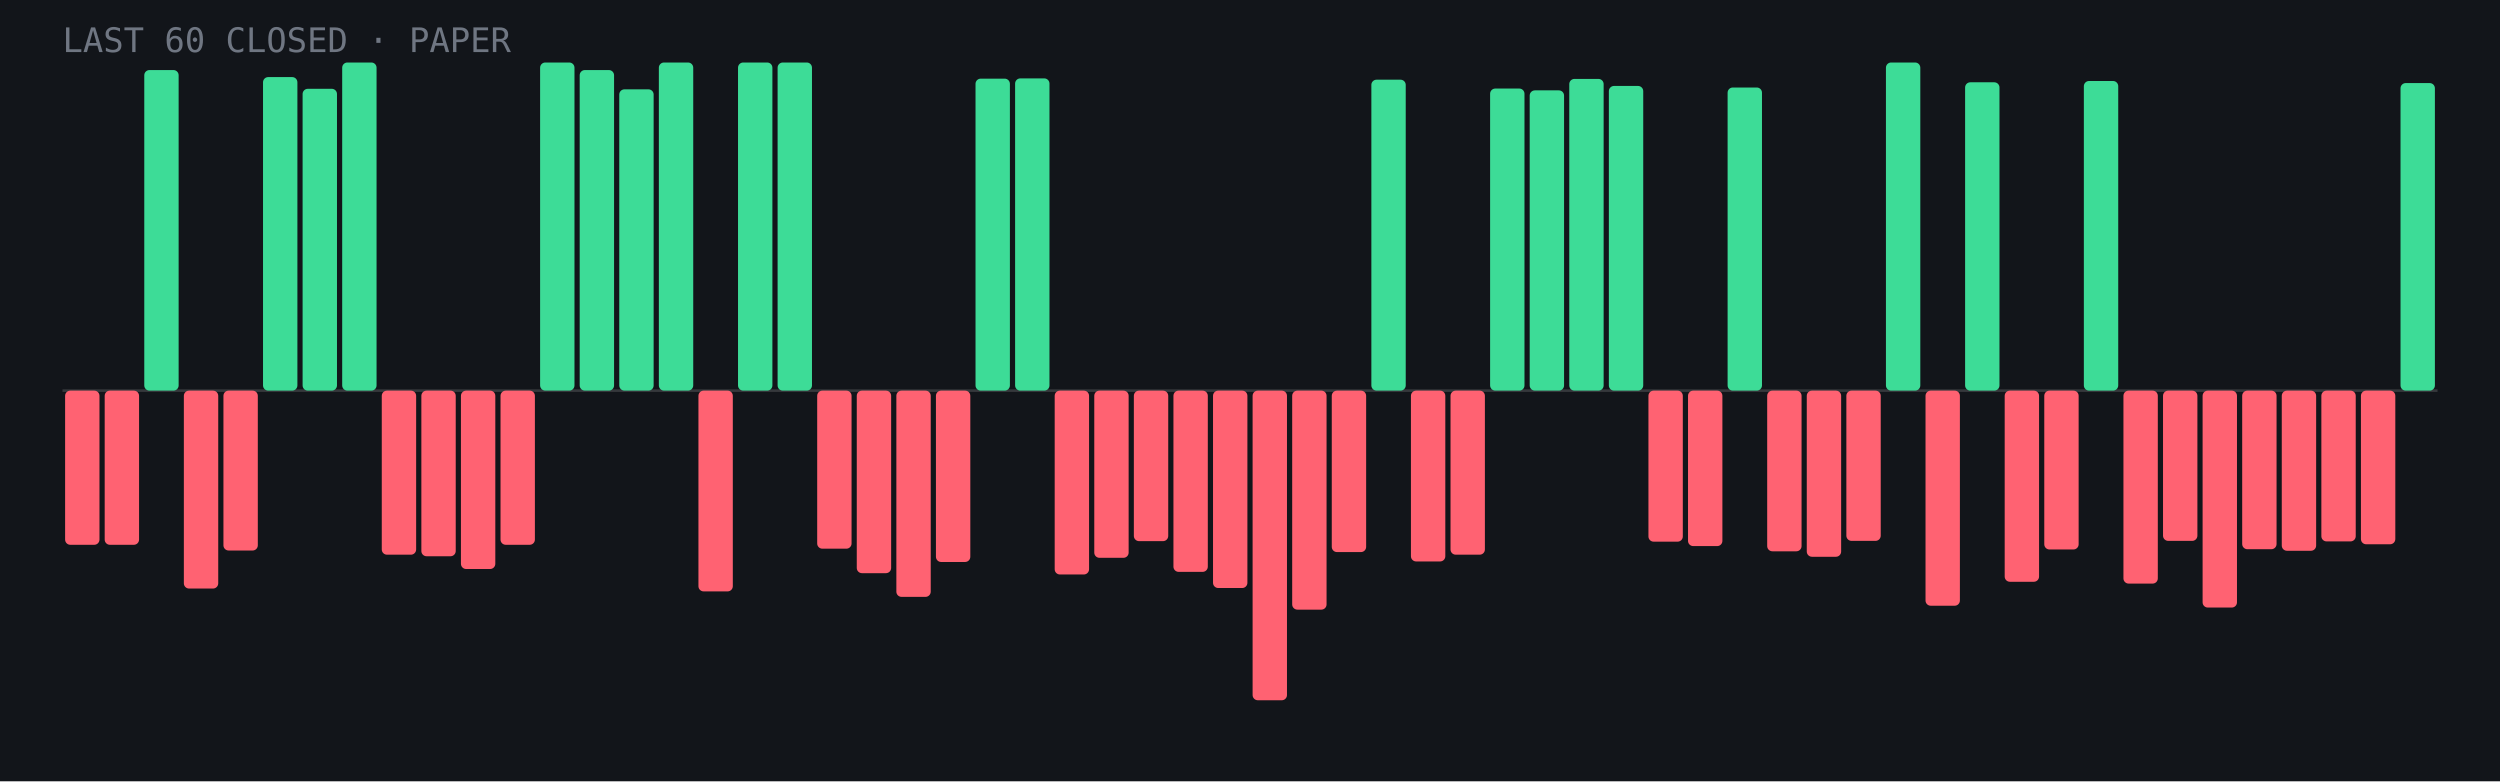
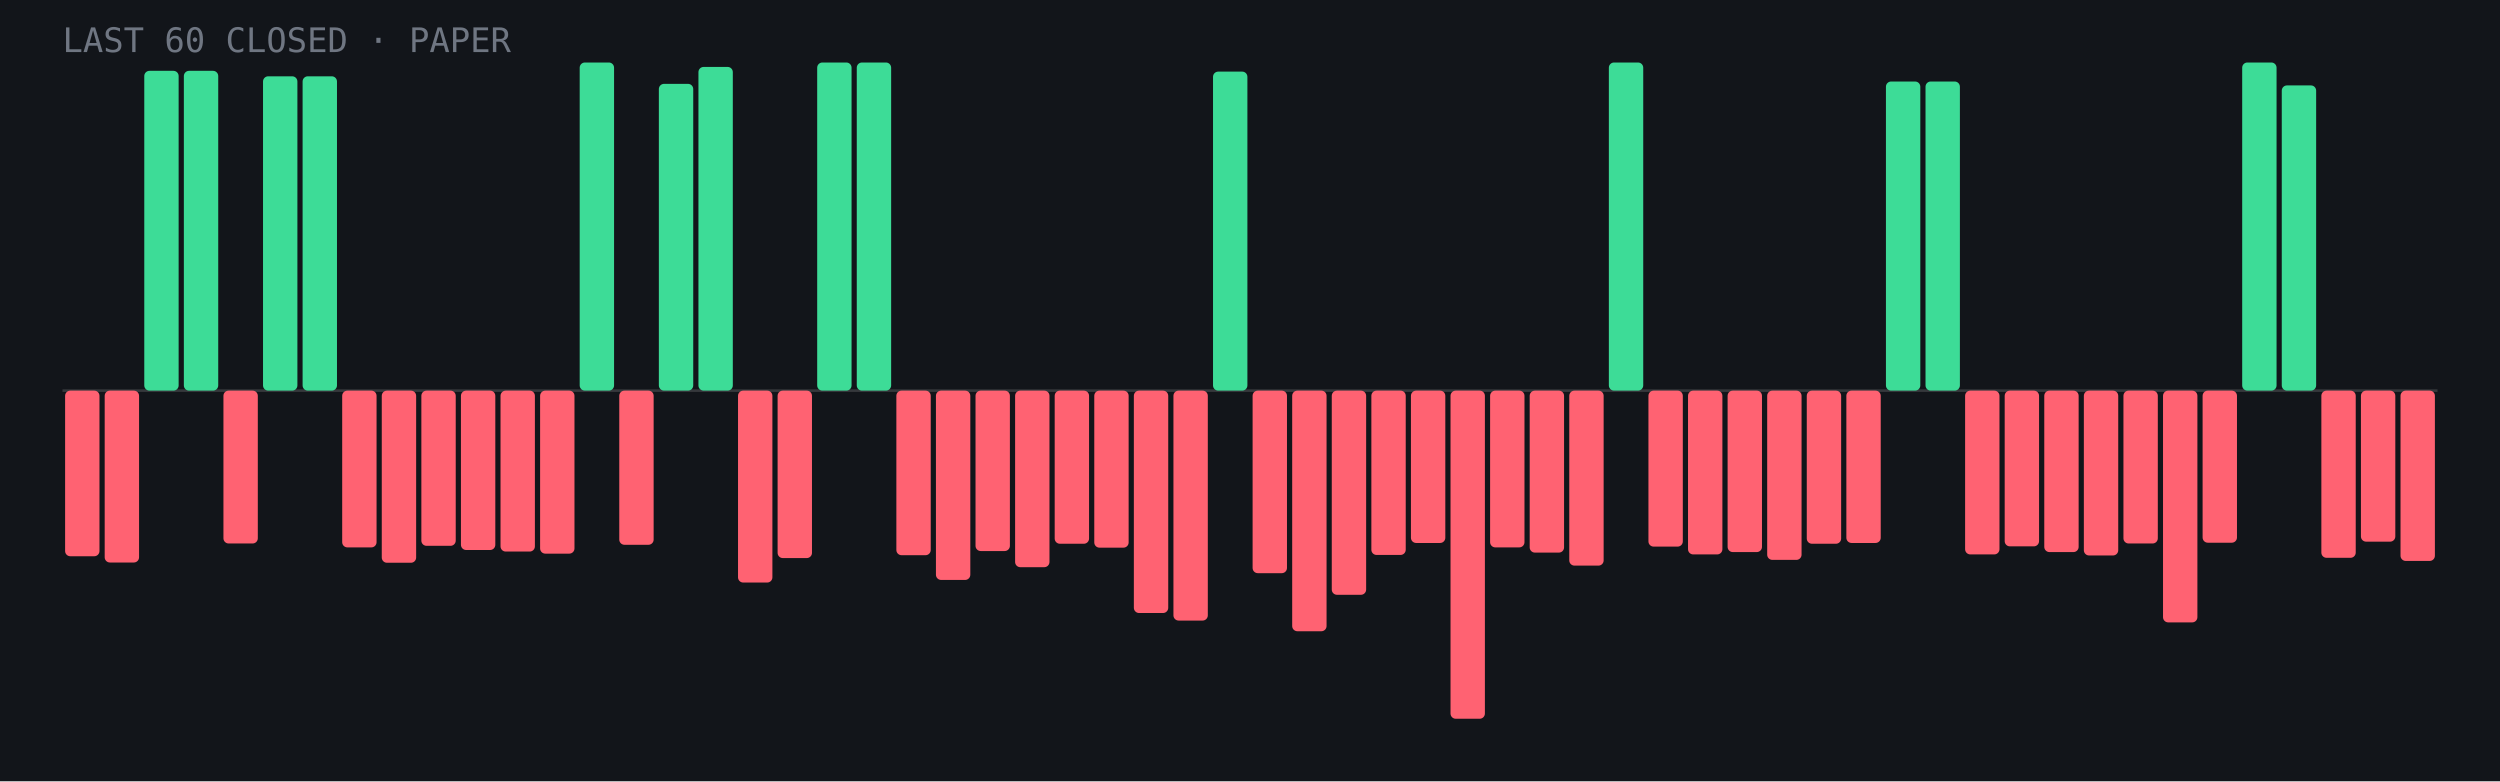
- <svg xmlns="http://www.w3.org/2000/svg" viewBox="0 0 960 300" role="img" aria-label="Last 60 closed paper trades: 22 wins, 38 losses">
+ <svg xmlns="http://www.w3.org/2000/svg" viewBox="0 0 960 300" role="img" aria-label="Last 60 closed paper trades: 15 wins, 45 losses">
  <rect width="960" height="300" fill="#12151a" />
  <line x1="24" y1="150.0" x2="936" y2="150.0" stroke="#fff" stroke-opacity=".15" />
-   <rect x="25.0" y="150.0" width="13.2" height="59.2" rx="2" fill="#ff6272" />
-   <rect x="40.2" y="150.0" width="13.2" height="59.2" rx="2" fill="#ff6272" />
-   <rect x="55.4" y="26.9" width="13.2" height="123.1" rx="2" fill="#3ddc97" />
-   <rect x="70.6" y="150.0" width="13.2" height="76.0" rx="2" fill="#ff6272" />
-   <rect x="85.8" y="150.0" width="13.2" height="61.4" rx="2" fill="#ff6272" />
-   <rect x="101.0" y="29.6" width="13.2" height="120.4" rx="2" fill="#3ddc97" />
-   <rect x="116.2" y="34.1" width="13.2" height="115.9" rx="2" fill="#3ddc97" />
-   <rect x="131.4" y="24.0" width="13.2" height="126.0" rx="2" fill="#3ddc97" />
-   <rect x="146.6" y="150.0" width="13.2" height="63.0" rx="2" fill="#ff6272" />
-   <rect x="161.8" y="150.0" width="13.2" height="63.6" rx="2" fill="#ff6272" />
-   <rect x="177.0" y="150.0" width="13.2" height="68.5" rx="2" fill="#ff6272" />
-   <rect x="192.2" y="150.0" width="13.2" height="59.2" rx="2" fill="#ff6272" />
-   <rect x="207.4" y="24.0" width="13.2" height="126.0" rx="2" fill="#3ddc97" />
-   <rect x="222.6" y="26.9" width="13.2" height="123.1" rx="2" fill="#3ddc97" />
-   <rect x="237.8" y="34.3" width="13.2" height="115.7" rx="2" fill="#3ddc97" />
-   <rect x="253.0" y="24.0" width="13.2" height="126.0" rx="2" fill="#3ddc97" />
-   <rect x="268.2" y="150.0" width="13.2" height="77.1" rx="2" fill="#ff6272" />
-   <rect x="283.4" y="24.0" width="13.2" height="126.0" rx="2" fill="#3ddc97" />
-   <rect x="298.6" y="24.0" width="13.2" height="126.0" rx="2" fill="#3ddc97" />
-   <rect x="313.8" y="150.0" width="13.2" height="60.7" rx="2" fill="#ff6272" />
-   <rect x="329.0" y="150.0" width="13.2" height="70.1" rx="2" fill="#ff6272" />
-   <rect x="344.2" y="150.0" width="13.2" height="79.2" rx="2" fill="#ff6272" />
-   <rect x="359.4" y="150.0" width="13.2" height="65.8" rx="2" fill="#ff6272" />
-   <rect x="374.6" y="30.2" width="13.2" height="119.8" rx="2" fill="#3ddc97" />
-   <rect x="389.8" y="30.1" width="13.2" height="119.9" rx="2" fill="#3ddc97" />
-   <rect x="405.0" y="150.0" width="13.2" height="70.6" rx="2" fill="#ff6272" />
-   <rect x="420.2" y="150.0" width="13.2" height="64.2" rx="2" fill="#ff6272" />
-   <rect x="435.4" y="150.0" width="13.2" height="57.8" rx="2" fill="#ff6272" />
-   <rect x="450.6" y="150.0" width="13.2" height="69.6" rx="2" fill="#ff6272" />
-   <rect x="465.8" y="150.0" width="13.2" height="75.8" rx="2" fill="#ff6272" />
-   <rect x="481.0" y="150.0" width="13.2" height="118.9" rx="2" fill="#ff6272" />
-   <rect x="496.2" y="150.0" width="13.2" height="84.1" rx="2" fill="#ff6272" />
-   <rect x="511.4" y="150.0" width="13.2" height="62.0" rx="2" fill="#ff6272" />
-   <rect x="526.6" y="30.6" width="13.2" height="119.4" rx="2" fill="#3ddc97" />
-   <rect x="541.8" y="150.0" width="13.2" height="65.6" rx="2" fill="#ff6272" />
-   <rect x="557.0" y="150.0" width="13.2" height="63.0" rx="2" fill="#ff6272" />
-   <rect x="572.2" y="34.0" width="13.2" height="116.0" rx="2" fill="#3ddc97" />
-   <rect x="587.4" y="34.7" width="13.2" height="115.3" rx="2" fill="#3ddc97" />
-   <rect x="602.6" y="30.3" width="13.2" height="119.7" rx="2" fill="#3ddc97" />
-   <rect x="617.8" y="33.0" width="13.2" height="117.0" rx="2" fill="#3ddc97" />
-   <rect x="633.0" y="150.0" width="13.2" height="58.0" rx="2" fill="#ff6272" />
-   <rect x="648.2" y="150.0" width="13.2" height="59.7" rx="2" fill="#ff6272" />
-   <rect x="663.4" y="33.6" width="13.2" height="116.4" rx="2" fill="#3ddc97" />
-   <rect x="678.6" y="150.0" width="13.2" height="61.7" rx="2" fill="#ff6272" />
-   <rect x="693.8" y="150.0" width="13.2" height="63.8" rx="2" fill="#ff6272" />
-   <rect x="709.0" y="150.0" width="13.2" height="57.7" rx="2" fill="#ff6272" />
-   <rect x="724.2" y="24.0" width="13.2" height="126.0" rx="2" fill="#3ddc97" />
-   <rect x="739.4" y="150.0" width="13.2" height="82.6" rx="2" fill="#ff6272" />
-   <rect x="754.6" y="31.6" width="13.2" height="118.4" rx="2" fill="#3ddc97" />
-   <rect x="769.8" y="150.0" width="13.2" height="73.4" rx="2" fill="#ff6272" />
-   <rect x="785.0" y="150.0" width="13.2" height="61.0" rx="2" fill="#ff6272" />
-   <rect x="800.2" y="31.1" width="13.2" height="118.9" rx="2" fill="#3ddc97" />
-   <rect x="815.4" y="150.0" width="13.2" height="74.1" rx="2" fill="#ff6272" />
-   <rect x="830.6" y="150.0" width="13.2" height="57.7" rx="2" fill="#ff6272" />
-   <rect x="845.8" y="150.0" width="13.2" height="83.3" rx="2" fill="#ff6272" />
-   <rect x="861.0" y="150.0" width="13.2" height="60.9" rx="2" fill="#ff6272" />
-   <rect x="876.2" y="150.0" width="13.2" height="61.5" rx="2" fill="#ff6272" />
-   <rect x="891.4" y="150.0" width="13.2" height="57.9" rx="2" fill="#ff6272" />
-   <rect x="906.6" y="150.0" width="13.2" height="59.0" rx="2" fill="#ff6272" />
-   <rect x="921.8" y="31.9" width="13.2" height="118.1" rx="2" fill="#3ddc97" />
+   <rect x="25.0" y="150.0" width="13.2" height="63.6" rx="2" fill="#ff6272" />
+   <rect x="40.2" y="150.0" width="13.2" height="66.0" rx="2" fill="#ff6272" />
+   <rect x="55.4" y="27.2" width="13.2" height="122.8" rx="2" fill="#3ddc97" />
+   <rect x="70.6" y="27.2" width="13.2" height="122.8" rx="2" fill="#3ddc97" />
+   <rect x="85.8" y="150.0" width="13.2" height="58.7" rx="2" fill="#ff6272" />
+   <rect x="101.0" y="29.3" width="13.2" height="120.7" rx="2" fill="#3ddc97" />
+   <rect x="116.2" y="29.3" width="13.2" height="120.7" rx="2" fill="#3ddc97" />
+   <rect x="131.4" y="150.0" width="13.2" height="60.2" rx="2" fill="#ff6272" />
+   <rect x="146.6" y="150.0" width="13.2" height="66.1" rx="2" fill="#ff6272" />
+   <rect x="161.8" y="150.0" width="13.2" height="59.6" rx="2" fill="#ff6272" />
+   <rect x="177.0" y="150.0" width="13.2" height="61.2" rx="2" fill="#ff6272" />
+   <rect x="192.2" y="150.0" width="13.2" height="61.8" rx="2" fill="#ff6272" />
+   <rect x="207.4" y="150.0" width="13.2" height="62.6" rx="2" fill="#ff6272" />
+   <rect x="222.6" y="24.0" width="13.2" height="126.0" rx="2" fill="#3ddc97" />
+   <rect x="237.8" y="150.0" width="13.2" height="59.2" rx="2" fill="#ff6272" />
+   <rect x="253.0" y="32.2" width="13.2" height="117.8" rx="2" fill="#3ddc97" />
+   <rect x="268.2" y="25.7" width="13.2" height="124.3" rx="2" fill="#3ddc97" />
+   <rect x="283.4" y="150.0" width="13.2" height="73.7" rx="2" fill="#ff6272" />
+   <rect x="298.6" y="150.0" width="13.2" height="64.3" rx="2" fill="#ff6272" />
+   <rect x="313.8" y="24.0" width="13.2" height="126.0" rx="2" fill="#3ddc97" />
+   <rect x="329.0" y="24.0" width="13.2" height="126.0" rx="2" fill="#3ddc97" />
+   <rect x="344.2" y="150.0" width="13.2" height="63.2" rx="2" fill="#ff6272" />
+   <rect x="359.4" y="150.0" width="13.2" height="72.7" rx="2" fill="#ff6272" />
+   <rect x="374.6" y="150.0" width="13.2" height="61.6" rx="2" fill="#ff6272" />
+   <rect x="389.8" y="150.0" width="13.2" height="67.8" rx="2" fill="#ff6272" />
+   <rect x="405.0" y="150.0" width="13.2" height="58.8" rx="2" fill="#ff6272" />
+   <rect x="420.2" y="150.0" width="13.2" height="60.3" rx="2" fill="#ff6272" />
+   <rect x="435.4" y="150.0" width="13.2" height="85.4" rx="2" fill="#ff6272" />
+   <rect x="450.6" y="150.0" width="13.2" height="88.3" rx="2" fill="#ff6272" />
+   <rect x="465.8" y="27.5" width="13.2" height="122.5" rx="2" fill="#3ddc97" />
+   <rect x="481.0" y="150.0" width="13.2" height="70.1" rx="2" fill="#ff6272" />
+   <rect x="496.2" y="150.0" width="13.2" height="92.4" rx="2" fill="#ff6272" />
+   <rect x="511.4" y="150.0" width="13.2" height="78.4" rx="2" fill="#ff6272" />
+   <rect x="526.6" y="150.0" width="13.2" height="63.1" rx="2" fill="#ff6272" />
+   <rect x="541.8" y="150.0" width="13.2" height="58.5" rx="2" fill="#ff6272" />
+   <rect x="557.0" y="150.0" width="13.2" height="126.0" rx="2" fill="#ff6272" />
+   <rect x="572.2" y="150.0" width="13.2" height="60.2" rx="2" fill="#ff6272" />
+   <rect x="587.4" y="150.0" width="13.2" height="62.2" rx="2" fill="#ff6272" />
+   <rect x="602.6" y="150.0" width="13.2" height="67.2" rx="2" fill="#ff6272" />
+   <rect x="617.8" y="24.0" width="13.2" height="126.0" rx="2" fill="#3ddc97" />
+   <rect x="633.0" y="150.0" width="13.2" height="59.9" rx="2" fill="#ff6272" />
+   <rect x="648.2" y="150.0" width="13.2" height="62.9" rx="2" fill="#ff6272" />
+   <rect x="663.4" y="150.0" width="13.2" height="62.0" rx="2" fill="#ff6272" />
+   <rect x="678.6" y="150.0" width="13.2" height="65.0" rx="2" fill="#ff6272" />
+   <rect x="693.8" y="150.0" width="13.2" height="58.8" rx="2" fill="#ff6272" />
+   <rect x="709.0" y="150.0" width="13.2" height="58.5" rx="2" fill="#ff6272" />
+   <rect x="724.2" y="31.3" width="13.2" height="118.7" rx="2" fill="#3ddc97" />
+   <rect x="739.4" y="31.3" width="13.2" height="118.7" rx="2" fill="#3ddc97" />
+   <rect x="754.6" y="150.0" width="13.2" height="62.9" rx="2" fill="#ff6272" />
+   <rect x="769.8" y="150.0" width="13.2" height="59.8" rx="2" fill="#ff6272" />
+   <rect x="785.0" y="150.0" width="13.2" height="62.0" rx="2" fill="#ff6272" />
+   <rect x="800.2" y="150.0" width="13.2" height="63.3" rx="2" fill="#ff6272" />
+   <rect x="815.4" y="150.0" width="13.2" height="58.7" rx="2" fill="#ff6272" />
+   <rect x="830.6" y="150.0" width="13.2" height="89.0" rx="2" fill="#ff6272" />
+   <rect x="845.8" y="150.0" width="13.2" height="58.4" rx="2" fill="#ff6272" />
+   <rect x="861.0" y="24.0" width="13.2" height="126.0" rx="2" fill="#3ddc97" />
+   <rect x="876.2" y="32.8" width="13.2" height="117.2" rx="2" fill="#3ddc97" />
+   <rect x="891.4" y="150.0" width="13.2" height="64.2" rx="2" fill="#ff6272" />
+   <rect x="906.6" y="150.0" width="13.2" height="58.0" rx="2" fill="#ff6272" />
+   <rect x="921.8" y="150.0" width="13.2" height="65.4" rx="2" fill="#ff6272" />
  <text x="24" y="20" font-family="JetBrains Mono,monospace" font-size="13" fill="#6f7682">LAST 60 CLOSED · PAPER</text>
</svg>
